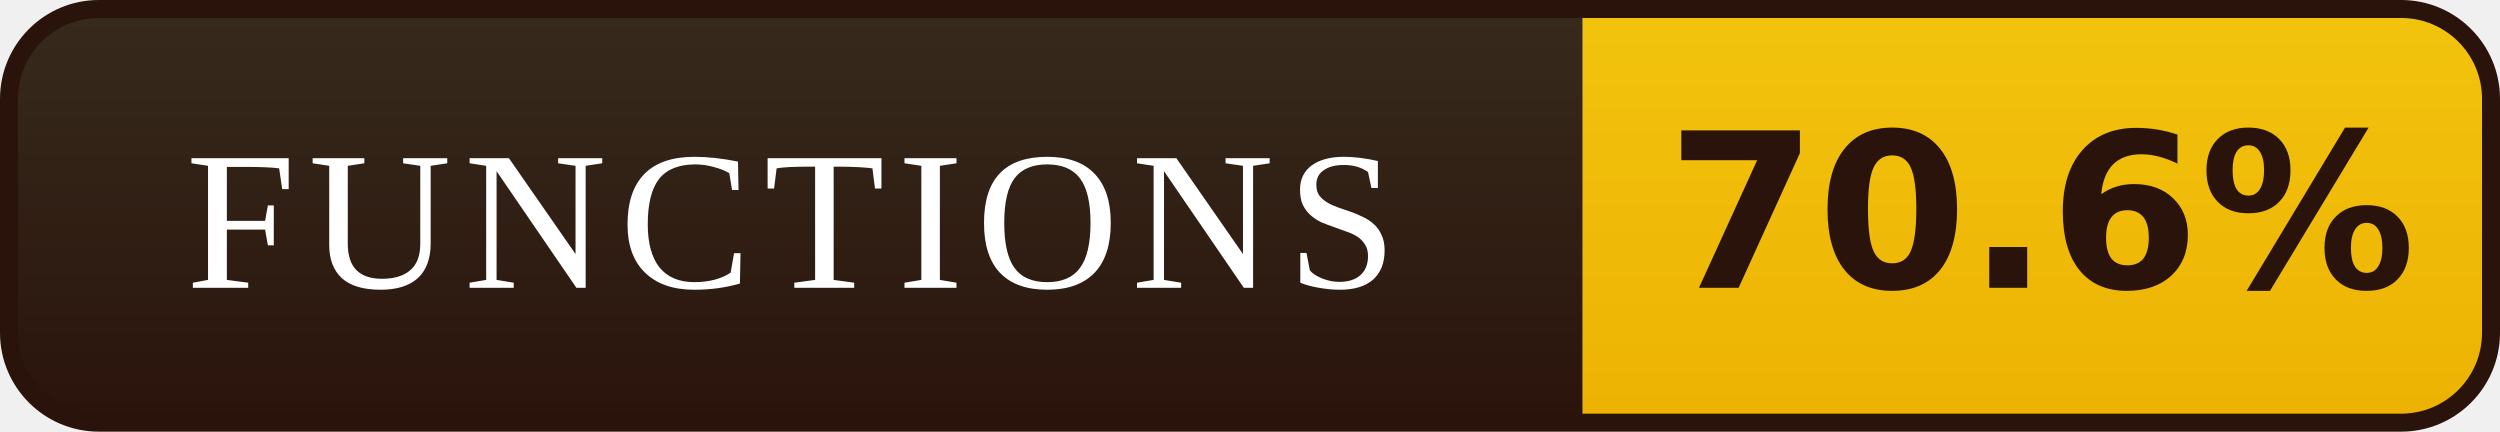
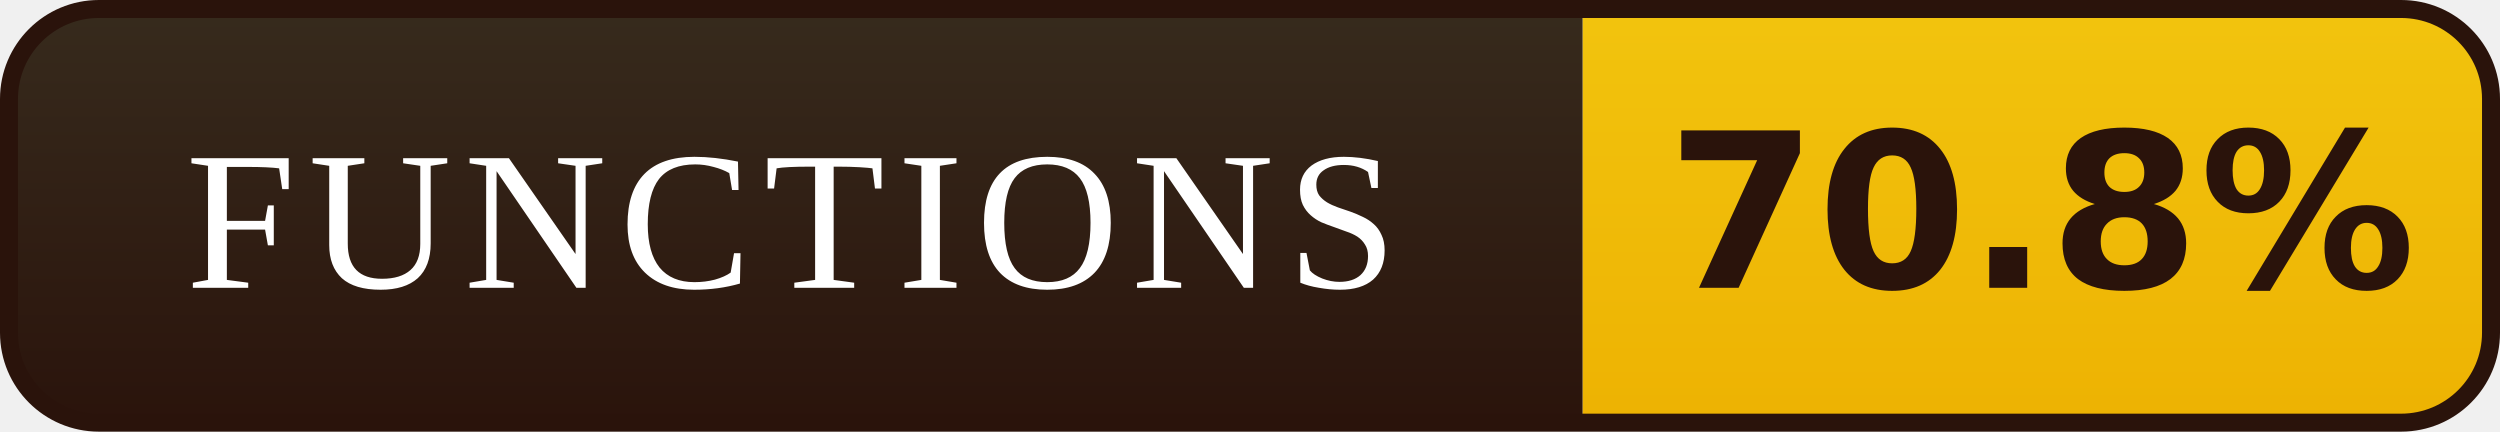
- <svg xmlns="http://www.w3.org/2000/svg" width="139" height="24" viewBox="0 0 139 24" role="img" aria-label="FUNCTIONS: 70.6%">
+ <svg xmlns="http://www.w3.org/2000/svg" width="139" height="24" viewBox="0 0 139 24" role="img" aria-label="FUNCTIONS: 70.8%">
  <defs>
    <linearGradient id="l" x1="0" y1="0" x2="0" y2="1">
      <stop offset="0" stop-color="#372B1D" />
      <stop offset="1" stop-color="#2A130B" />
    </linearGradient>
    <linearGradient id="v" x1="0" y1="0" x2="0" y2="1">
      <stop offset="0" stop-color="#F2C40E" />
      <stop offset="1" stop-color="#EDB202" />
    </linearGradient>
    <clipPath id="r">
      <rect x="0.5" y="0.5" width="138" height="23" rx="5" />
    </clipPath>
  </defs>
  <g clip-path="url(#r)">
    <rect width="88" height="24" fill="url(#l)" />
    <rect x="88" width="51" height="24" fill="url(#v)" />
  </g>
  <rect x="0.5" y="0.5" width="138" height="23" rx="5" fill="none" stroke="#2A130B" />
  <g font-family="Georgia,'Times New Roman',serif" font-size="11" letter-spacing="0.7" fill="#FFFFFF" text-anchor="middle">
    <text x="44.0" y="16">FUNCTIONS</text>
  </g>
  <g font-family="Verdana,'DejaVu Sans',sans-serif" font-size="12" font-weight="bold" fill="#2A130B" text-anchor="middle">
-     <text x="113.5" y="16">70.6%</text>
+     <text x="113.5" y="16">70.8%</text>
  </g>
</svg>
